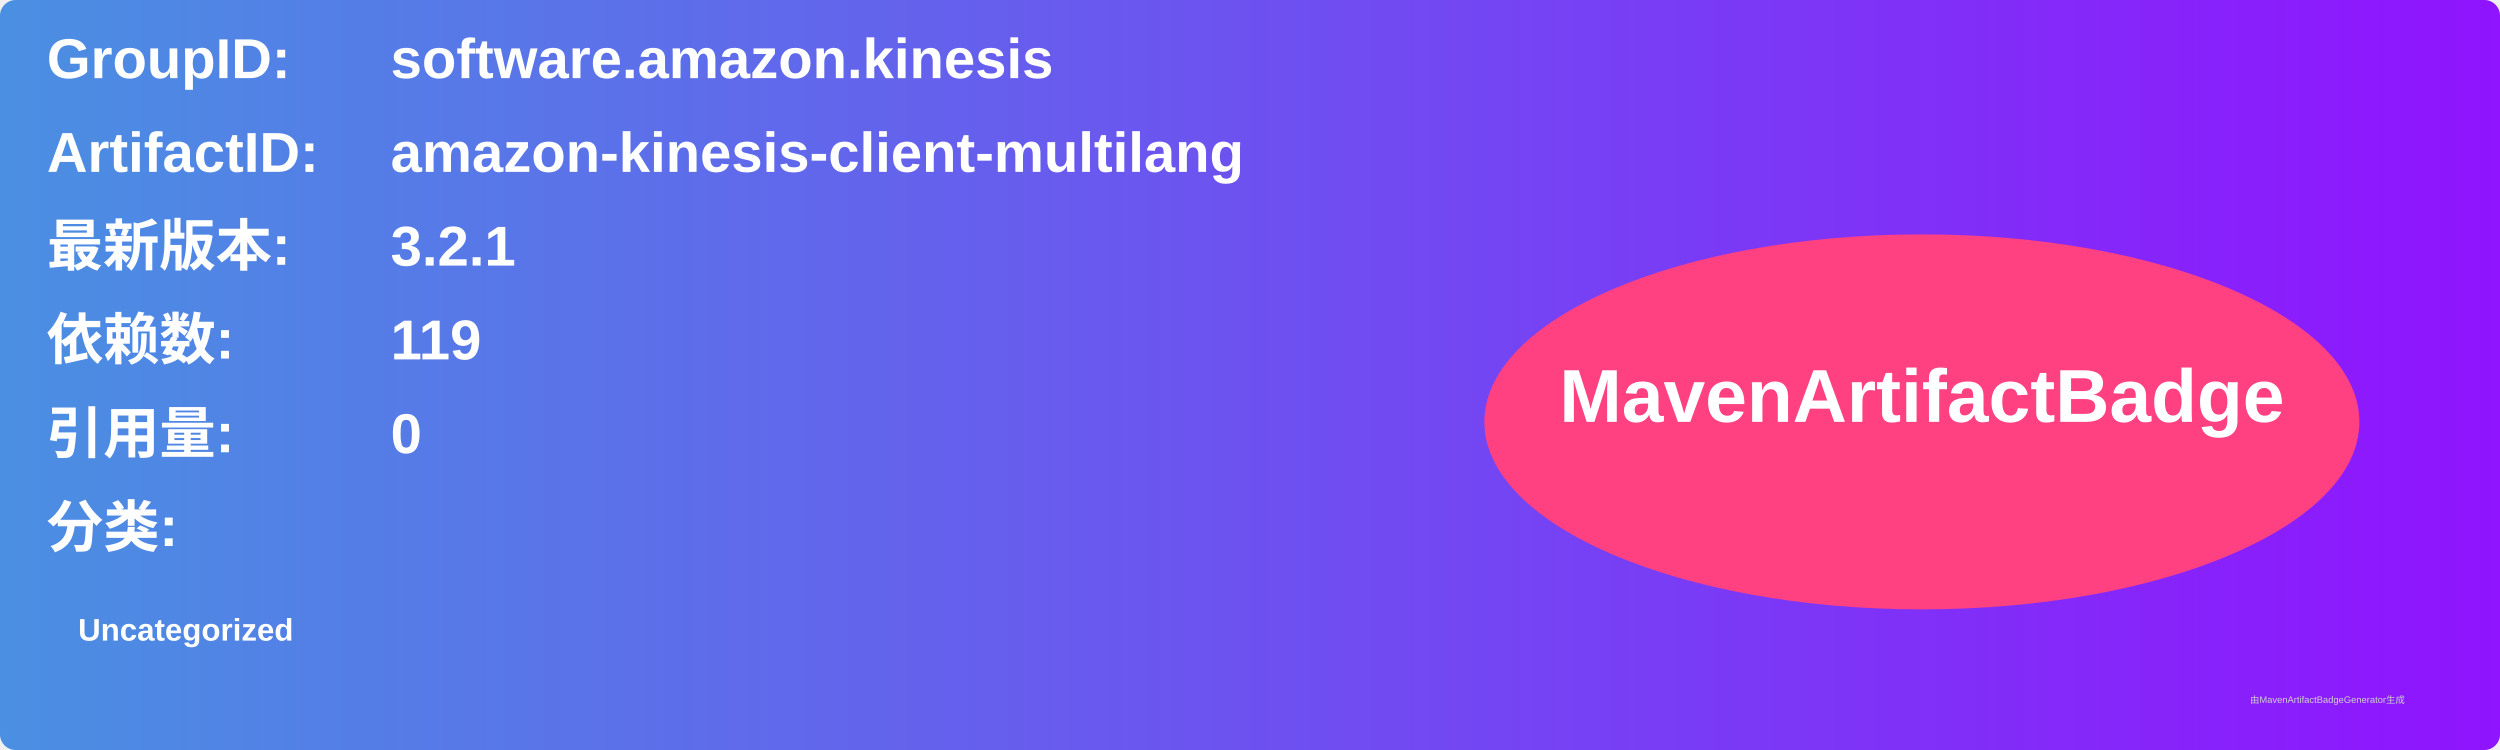
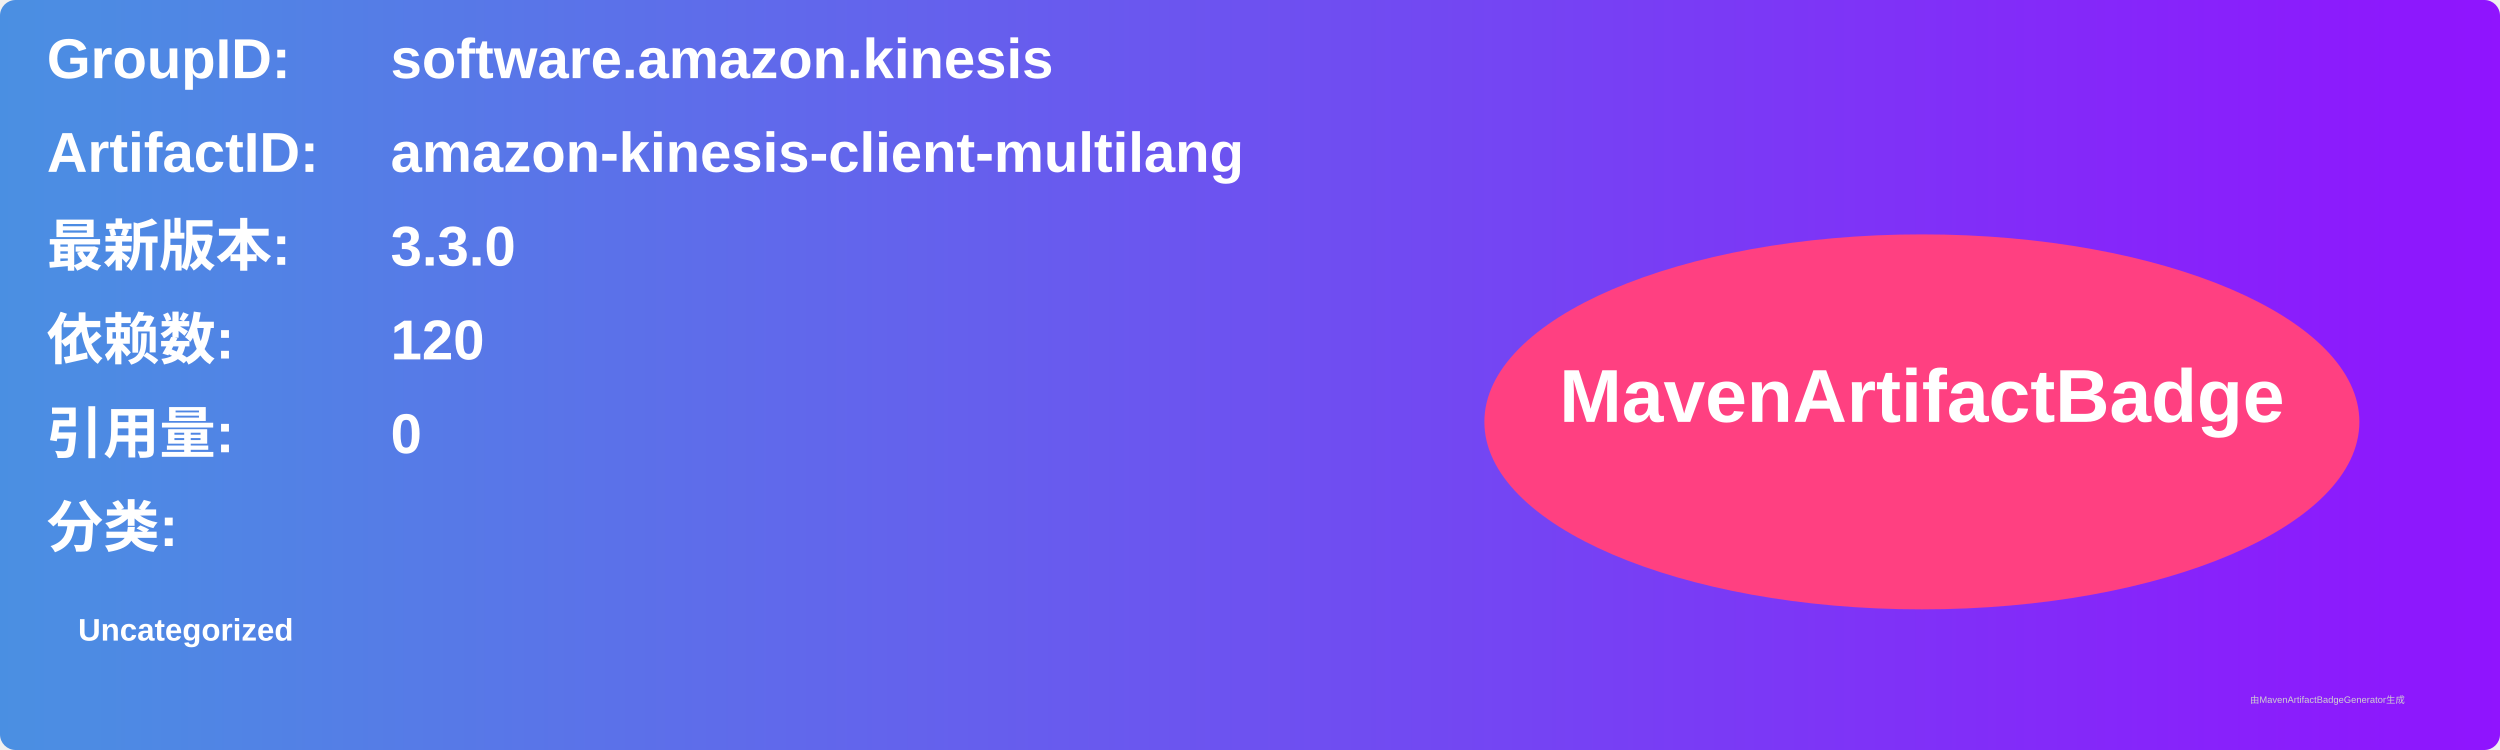
<svg xmlns="http://www.w3.org/2000/svg" width="800" height="240" viewBox="0 0 800 240">
  <linearGradient id="grad" x1="0%" y1="0%" x2="100%" y2="0%">
    <stop offset="0%" stop-color="#4a90e2" />
    <stop offset="100%" stop-color="#9013fe" />
  </linearGradient>
  <rect width="100%" height="100%" rx="5" ry="5" fill="url(#grad)" />
  <g transform="translate(15, 15)">
    <text x="0" y="10" font-family="Arial" font-size="18" fill="white" font-weight="bold" width="260">GroupID:</text>
    <text x="110" y="10" font-family="Arial" font-size="18" fill="white" font-weight="bold" width="460">software.amazon.kinesis</text>
    <text x="0" y="40" font-family="Arial" font-size="18" fill="white" font-weight="bold" width="260">ArtifactID:</text>
    <text x="110" y="40" font-family="Arial" font-size="18" fill="white" font-weight="bold" width="460">amazon-kinesis-client-multilang</text>
    <text x="0" y="70" font-family="Arial" font-size="18" fill="white" font-weight="bold">最新版本:</text>
    <text x="110" y="70" font-family="Arial" font-size="18" fill="white" font-weight="bold">
-       <tspan font-weight="bold">3.2.1</tspan>
+       <tspan font-weight="bold">3.3.0</tspan>
    </text>
    <text x="0" y="100" font-family="Arial" font-size="18" fill="white" font-weight="bold">依赖数: </text>
    <text x="110" y="100" font-family="Arial" font-size="18" fill="white">
-       <tspan font-weight="bold">119</tspan>
+       <tspan font-weight="bold">120</tspan>
    </text>
    <text x="0" y="130" font-family="Arial" font-size="18" fill="white" font-weight="bold">引用量: </text>
    <text x="110" y="130" font-family="Arial" font-size="18" fill="white">
      <tspan font-weight="bold">0</tspan>
    </text>
    <text x="0" y="160" font-family="Arial" font-size="18" fill="white" font-weight="bold">分类:</text>
    <text x="10" y="190" font-family="Arial" font-size="10" fill="white">
      <tspan font-weight="bold">Uncategorized</tspan>
    </text>
    <ellipse cx="600" cy="120" rx="140" ry="60" fill="#ff4081" />
    <text x="600" y="120" text-anchor="middle" font-family="Arial" font-size="24" fill="white" font-weight="bold">MavenArtifactBadge</text>
  </g>
  <text x="720" y="225" font-family="Arial" font-size="3" fill="#d0d0d0">由MavenArtifactBadgeGenerator生成</text>
</svg>
